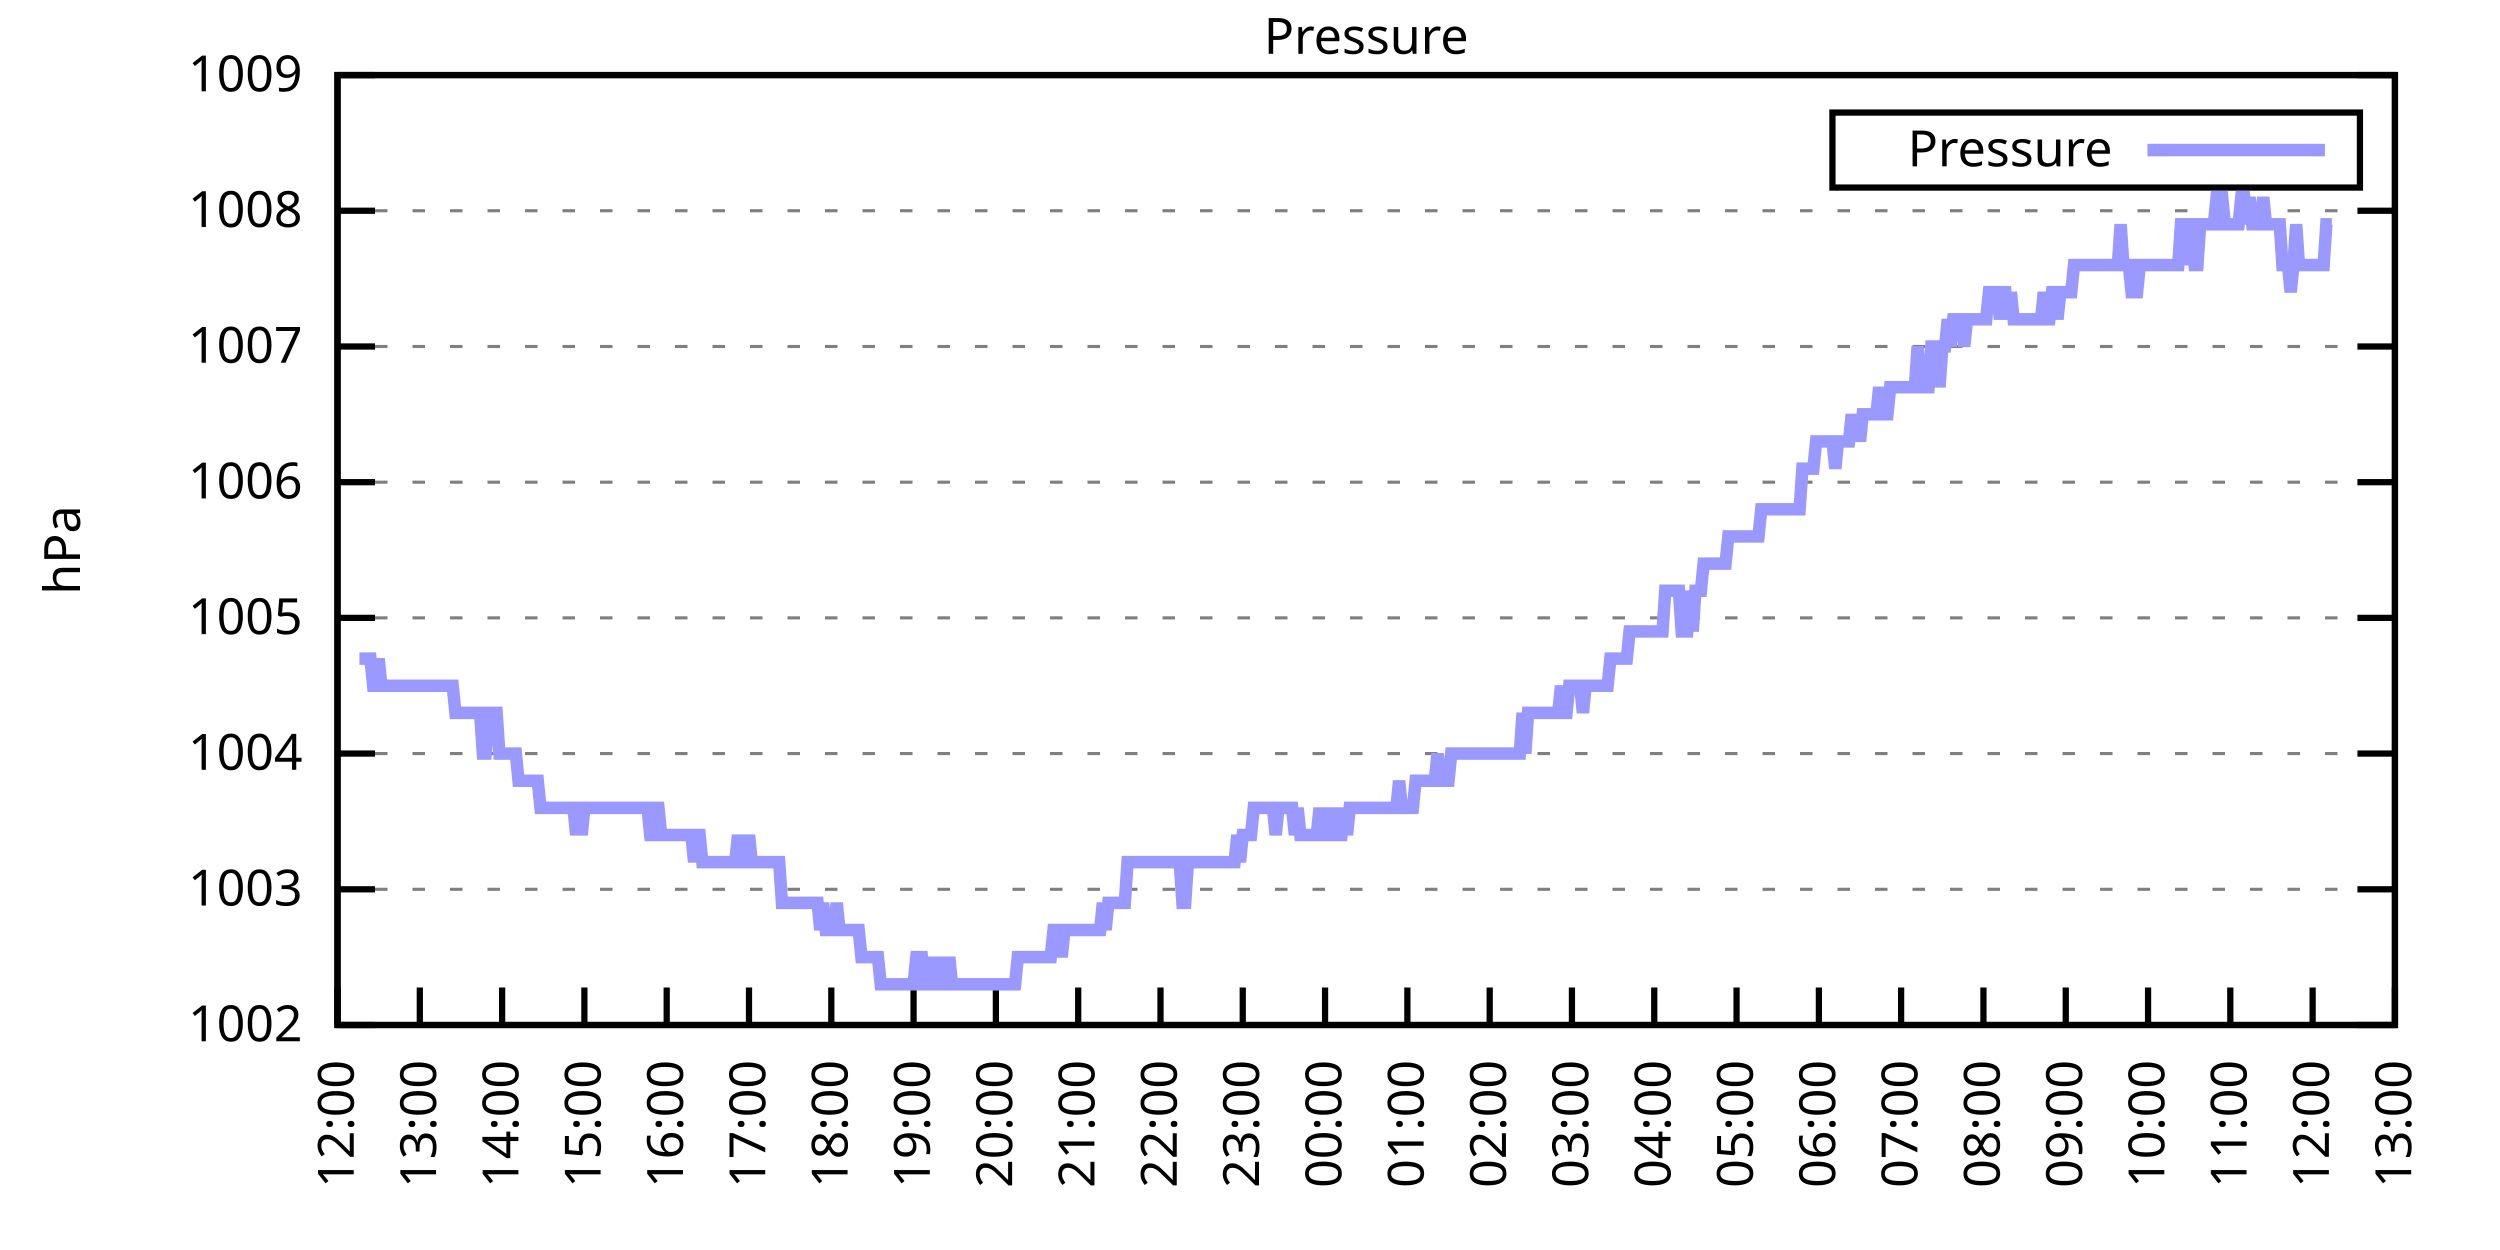
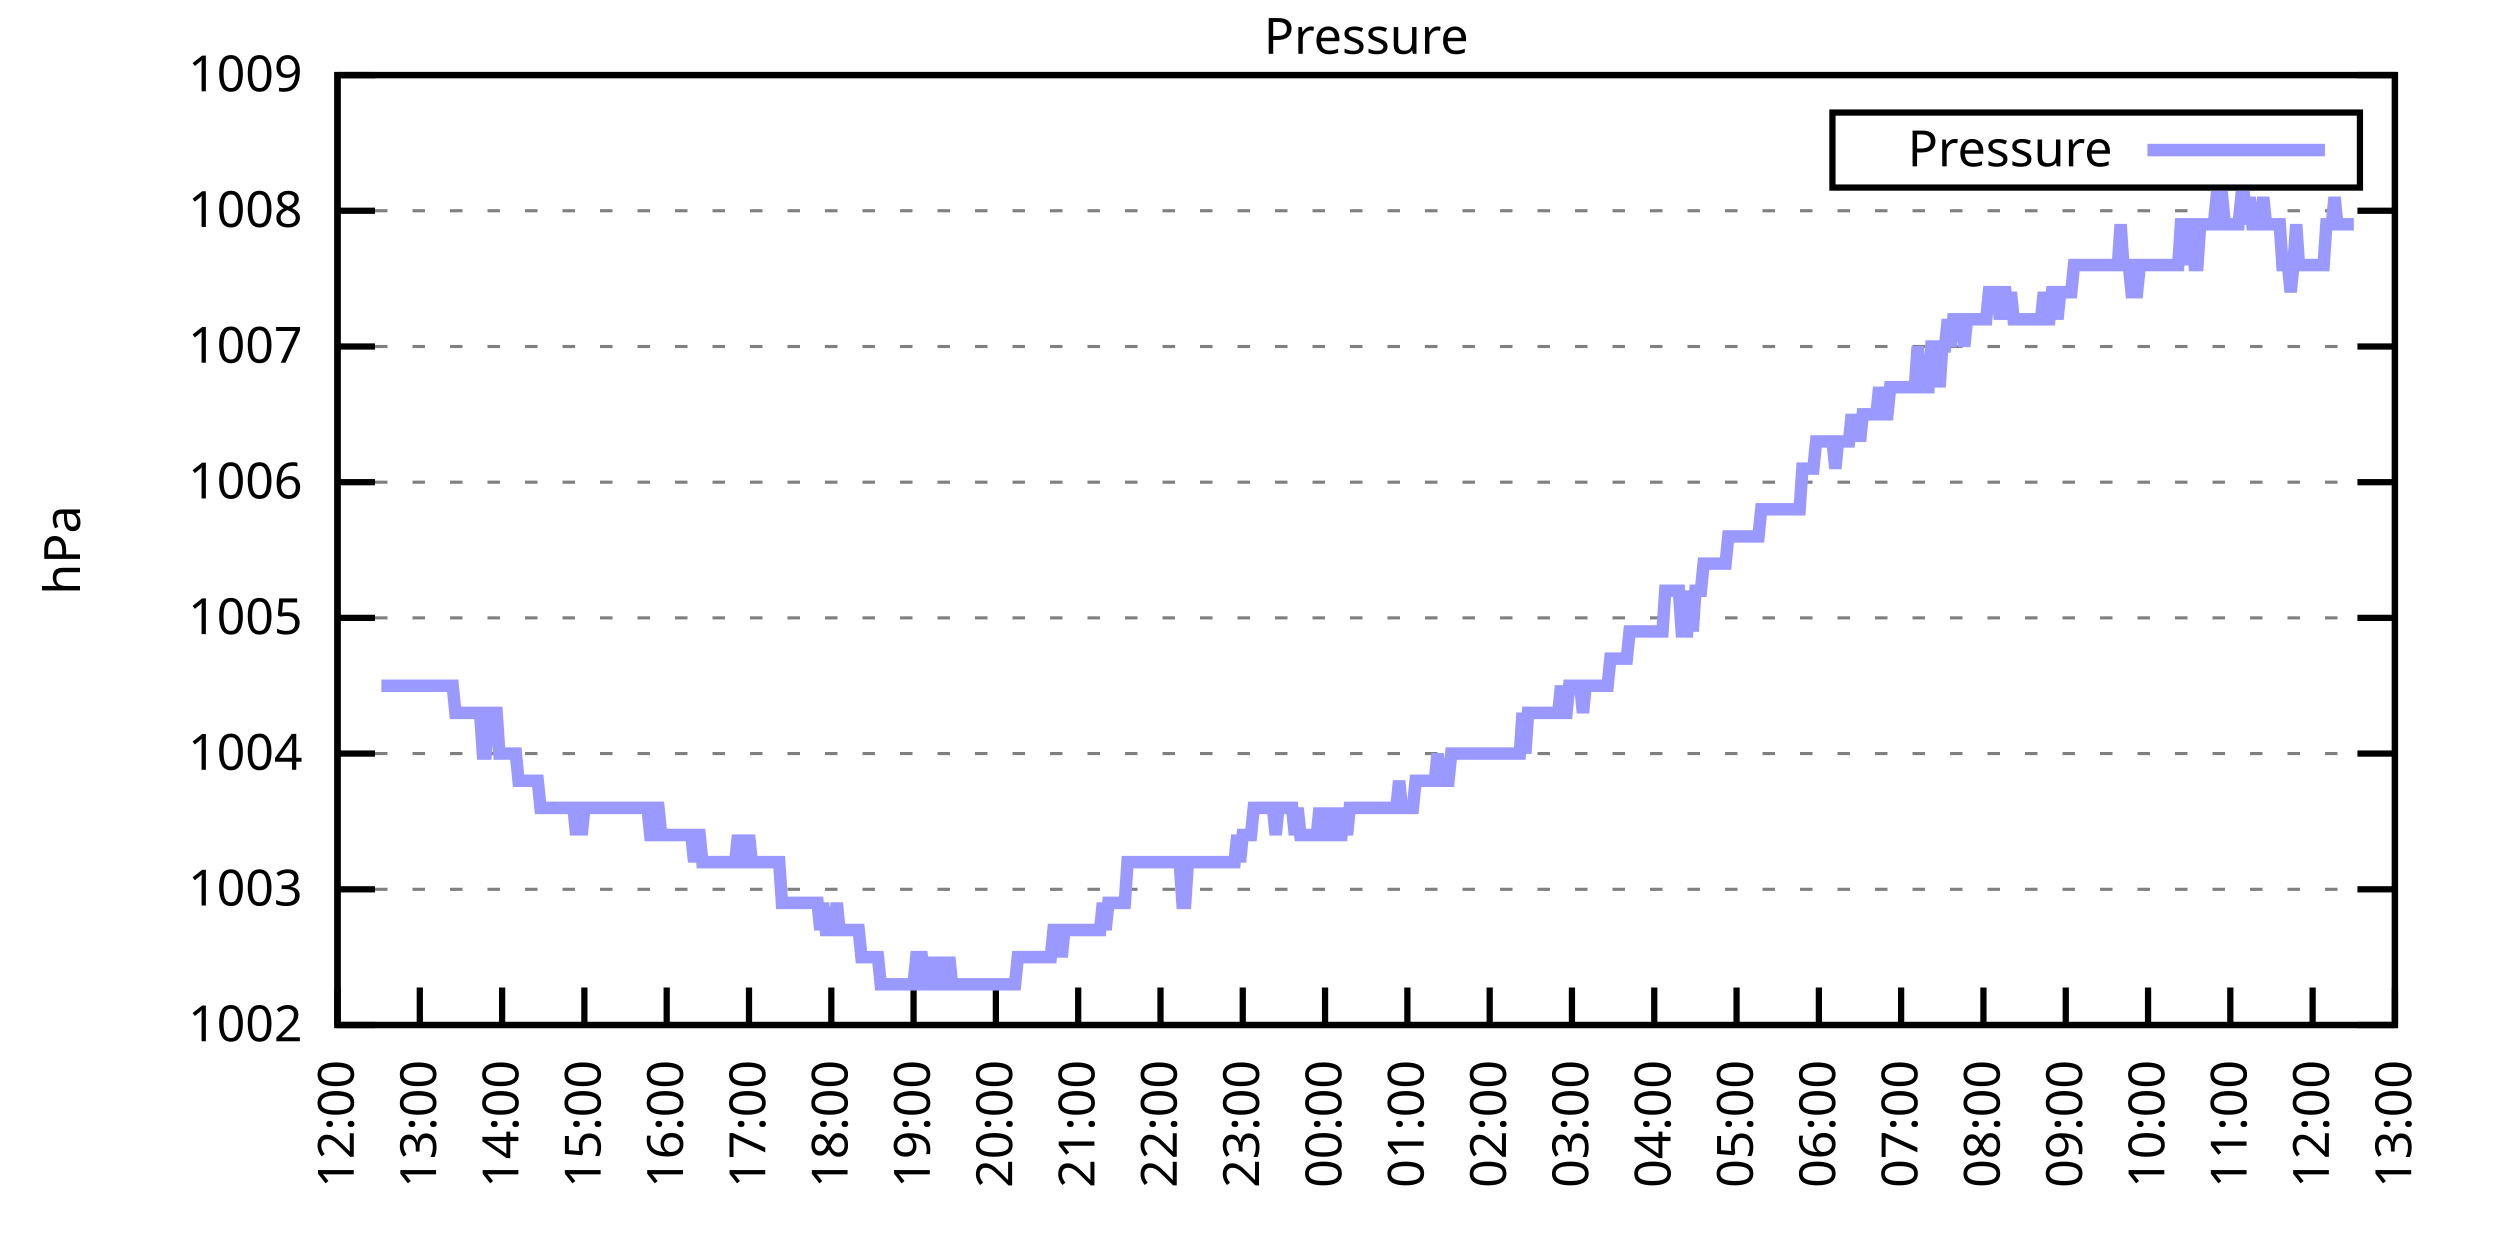
<svg xmlns="http://www.w3.org/2000/svg" xmlns:xlink="http://www.w3.org/1999/xlink" width="400" height="200" viewBox="0 0 400 200">
  <g id="gnuplot_canvas">
    <rect x="0" y="0" width="400" height="200" fill="none" />
    <defs>
      <circle id="gpDot" r="0.5" stroke-width="0.5" stroke="currentColor" />
      <path id="gpPt0" stroke-width="0.333" stroke="currentColor" d="M-1,0 h2 M0,-1 v2" />
      <path id="gpPt1" stroke-width="0.333" stroke="currentColor" d="M-1,-1 L1,1 M1,-1 L-1,1" />
      <path id="gpPt2" stroke-width="0.333" stroke="currentColor" d="M-1,0 L1,0 M0,-1 L0,1 M-1,-1 L1,1 M-1,1 L1,-1" />
      <rect id="gpPt3" stroke-width="0.333" stroke="currentColor" x="-1" y="-1" width="2" height="2" />
      <rect id="gpPt4" stroke-width="0.333" stroke="currentColor" fill="currentColor" x="-1" y="-1" width="2" height="2" />
      <circle id="gpPt5" stroke-width="0.333" stroke="currentColor" cx="0" cy="0" r="1" />
      <use xlink:href="#gpPt5" id="gpPt6" fill="currentColor" stroke="none" />
      <path id="gpPt7" stroke-width="0.333" stroke="currentColor" d="M0,-1.33 L-1.33,0.67 L1.33,0.67 z" />
      <use xlink:href="#gpPt7" id="gpPt8" fill="currentColor" stroke="none" />
      <use xlink:href="#gpPt7" id="gpPt9" stroke="currentColor" transform="rotate(180)" />
      <use xlink:href="#gpPt9" id="gpPt10" fill="currentColor" stroke="none" />
      <use xlink:href="#gpPt3" id="gpPt11" stroke="currentColor" transform="rotate(45)" />
      <use xlink:href="#gpPt11" id="gpPt12" fill="currentColor" stroke="none" />
      <path id="gpPt13" stroke-width="0.333" stroke="currentColor" d="M0,1.330 L1.265,0.411 L0.782,-1.067 L-0.782,-1.076 L-1.265,0.411 z" />
      <use xlink:href="#gpPt13" id="gpPt14" fill="currentColor" stroke="none" />
      <filter id="textbox" filterUnits="objectBoundingBox" x="0" y="0" height="1" width="1">
        <feFlood flood-color="white" flood-opacity="1" result="bgnd" />
        <feComposite in="SourceGraphic" in2="bgnd" operator="atop" />
      </filter>
      <filter id="greybox" filterUnits="objectBoundingBox" x="0" y="0" height="1" width="1">
        <feFlood flood-color="lightgrey" flood-opacity="1" result="grey" />
        <feComposite in="SourceGraphic" in2="grey" operator="atop" />
      </filter>
    </defs>
    <g fill="none" color="white" stroke="currentColor" stroke-width="1.00" stroke-linecap="butt" stroke-linejoin="miter">
</g>
    <g fill="none" color="black" stroke="currentColor" stroke-width="1.00" stroke-linecap="butt" stroke-linejoin="miter">
      <g stroke="none" shape-rendering="crispEdges">
        <polygon fill="rgb(255, 255, 255)" points="54.00,164.00 383.18,164.00 383.18,12.02 54.00,12.02 " />
      </g>
    </g>
    <g fill="none" color="black" stroke="currentColor" stroke-width="1.00" stroke-linecap="butt" stroke-linejoin="miter">
</g>
    <g fill="none" color="black" stroke="black" stroke-width="0.50" stroke-linecap="butt" stroke-linejoin="miter">
</g>
    <g fill="none" color="gray" stroke="currentColor" stroke-width="0.50" stroke-linecap="butt" stroke-linejoin="miter">
      <path stroke="gray" stroke-dasharray="2,4" class="gridline" d="M54.00,164.00 L383.19,164.00  " />
    </g>
    <g fill="none" color="gray" stroke="gray" stroke-width="1.00" stroke-linecap="butt" stroke-linejoin="miter">
</g>
    <g fill="none" color="black" stroke="currentColor" stroke-width="1.00" stroke-linecap="butt" stroke-linejoin="miter">
      <path stroke="black" d="M54.00,164.00 L60.00,164.00 M383.19,164.00 L377.19,164.00  " />
      <g transform="translate(48.40,166.60)" stroke="none" fill="black" font-family="Sans" font-size="8.00" text-anchor="end">
        <text>
          <tspan font-family="Sans"> 1002</tspan>
        </text>
      </g>
    </g>
    <g fill="none" color="black" stroke="currentColor" stroke-width="1.00" stroke-linecap="butt" stroke-linejoin="miter">
</g>
    <g fill="none" color="black" stroke="black" stroke-width="0.50" stroke-linecap="butt" stroke-linejoin="miter">
</g>
    <g fill="none" color="gray" stroke="currentColor" stroke-width="0.50" stroke-linecap="butt" stroke-linejoin="miter">
      <path stroke="gray" stroke-dasharray="2,4" class="gridline" d="M54.00,142.29 L383.19,142.29  " />
    </g>
    <g fill="none" color="gray" stroke="gray" stroke-width="1.00" stroke-linecap="butt" stroke-linejoin="miter">
</g>
    <g fill="none" color="black" stroke="currentColor" stroke-width="1.00" stroke-linecap="butt" stroke-linejoin="miter">
      <path stroke="black" d="M54.00,142.29 L60.00,142.29 M383.19,142.29 L377.19,142.29  " />
      <g transform="translate(48.40,144.89)" stroke="none" fill="black" font-family="Sans" font-size="8.00" text-anchor="end">
        <text>
          <tspan font-family="Sans"> 1003</tspan>
        </text>
      </g>
    </g>
    <g fill="none" color="black" stroke="currentColor" stroke-width="1.00" stroke-linecap="butt" stroke-linejoin="miter">
</g>
    <g fill="none" color="black" stroke="black" stroke-width="0.50" stroke-linecap="butt" stroke-linejoin="miter">
</g>
    <g fill="none" color="gray" stroke="currentColor" stroke-width="0.50" stroke-linecap="butt" stroke-linejoin="miter">
      <path stroke="gray" stroke-dasharray="2,4" class="gridline" d="M54.00,120.57 L383.19,120.57  " />
    </g>
    <g fill="none" color="gray" stroke="gray" stroke-width="1.00" stroke-linecap="butt" stroke-linejoin="miter">
</g>
    <g fill="none" color="black" stroke="currentColor" stroke-width="1.00" stroke-linecap="butt" stroke-linejoin="miter">
      <path stroke="black" d="M54.00,120.57 L60.00,120.57 M383.19,120.57 L377.19,120.57  " />
      <g transform="translate(48.40,123.17)" stroke="none" fill="black" font-family="Sans" font-size="8.00" text-anchor="end">
        <text>
          <tspan font-family="Sans"> 1004</tspan>
        </text>
      </g>
    </g>
    <g fill="none" color="black" stroke="currentColor" stroke-width="1.00" stroke-linecap="butt" stroke-linejoin="miter">
</g>
    <g fill="none" color="black" stroke="black" stroke-width="0.50" stroke-linecap="butt" stroke-linejoin="miter">
</g>
    <g fill="none" color="gray" stroke="currentColor" stroke-width="0.50" stroke-linecap="butt" stroke-linejoin="miter">
      <path stroke="gray" stroke-dasharray="2,4" class="gridline" d="M54.00,98.86 L383.19,98.86  " />
    </g>
    <g fill="none" color="gray" stroke="gray" stroke-width="1.00" stroke-linecap="butt" stroke-linejoin="miter">
</g>
    <g fill="none" color="black" stroke="currentColor" stroke-width="1.00" stroke-linecap="butt" stroke-linejoin="miter">
      <path stroke="black" d="M54.00,98.86 L60.00,98.86 M383.19,98.86 L377.19,98.86  " />
      <g transform="translate(48.40,101.46)" stroke="none" fill="black" font-family="Sans" font-size="8.00" text-anchor="end">
        <text>
          <tspan font-family="Sans"> 1005</tspan>
        </text>
      </g>
    </g>
    <g fill="none" color="black" stroke="currentColor" stroke-width="1.00" stroke-linecap="butt" stroke-linejoin="miter">
</g>
    <g fill="none" color="black" stroke="black" stroke-width="0.50" stroke-linecap="butt" stroke-linejoin="miter">
</g>
    <g fill="none" color="gray" stroke="currentColor" stroke-width="0.50" stroke-linecap="butt" stroke-linejoin="miter">
      <path stroke="gray" stroke-dasharray="2,4" class="gridline" d="M54.00,77.15 L383.19,77.15  " />
    </g>
    <g fill="none" color="gray" stroke="gray" stroke-width="1.00" stroke-linecap="butt" stroke-linejoin="miter">
</g>
    <g fill="none" color="black" stroke="currentColor" stroke-width="1.00" stroke-linecap="butt" stroke-linejoin="miter">
      <path stroke="black" d="M54.00,77.15 L60.00,77.15 M383.19,77.15 L377.19,77.15  " />
      <g transform="translate(48.40,79.75)" stroke="none" fill="black" font-family="Sans" font-size="8.00" text-anchor="end">
        <text>
          <tspan font-family="Sans"> 1006</tspan>
        </text>
      </g>
    </g>
    <g fill="none" color="black" stroke="currentColor" stroke-width="1.00" stroke-linecap="butt" stroke-linejoin="miter">
</g>
    <g fill="none" color="black" stroke="black" stroke-width="0.50" stroke-linecap="butt" stroke-linejoin="miter">
</g>
    <g fill="none" color="gray" stroke="currentColor" stroke-width="0.50" stroke-linecap="butt" stroke-linejoin="miter">
      <path stroke="gray" stroke-dasharray="2,4" class="gridline" d="M54.00,55.44 L383.19,55.44  " />
    </g>
    <g fill="none" color="gray" stroke="gray" stroke-width="1.00" stroke-linecap="butt" stroke-linejoin="miter">
</g>
    <g fill="none" color="black" stroke="currentColor" stroke-width="1.00" stroke-linecap="butt" stroke-linejoin="miter">
      <path stroke="black" d="M54.00,55.44 L60.00,55.44 M383.19,55.44 L377.19,55.44  " />
      <g transform="translate(48.40,58.04)" stroke="none" fill="black" font-family="Sans" font-size="8.00" text-anchor="end">
        <text>
          <tspan font-family="Sans"> 1007</tspan>
        </text>
      </g>
    </g>
    <g fill="none" color="black" stroke="currentColor" stroke-width="1.00" stroke-linecap="butt" stroke-linejoin="miter">
</g>
    <g fill="none" color="black" stroke="black" stroke-width="0.50" stroke-linecap="butt" stroke-linejoin="miter">
</g>
    <g fill="none" color="gray" stroke="currentColor" stroke-width="0.50" stroke-linecap="butt" stroke-linejoin="miter">
      <path stroke="gray" stroke-dasharray="2,4" class="gridline" d="M54.00,33.72 L383.19,33.72  " />
    </g>
    <g fill="none" color="gray" stroke="gray" stroke-width="1.00" stroke-linecap="butt" stroke-linejoin="miter">
</g>
    <g fill="none" color="black" stroke="currentColor" stroke-width="1.00" stroke-linecap="butt" stroke-linejoin="miter">
      <path stroke="black" d="M54.00,33.72 L60.00,33.72 M383.19,33.72 L377.19,33.72  " />
      <g transform="translate(48.40,36.32)" stroke="none" fill="black" font-family="Sans" font-size="8.00" text-anchor="end">
        <text>
          <tspan font-family="Sans"> 1008</tspan>
        </text>
      </g>
    </g>
    <g fill="none" color="black" stroke="currentColor" stroke-width="1.00" stroke-linecap="butt" stroke-linejoin="miter">
</g>
    <g fill="none" color="black" stroke="black" stroke-width="0.50" stroke-linecap="butt" stroke-linejoin="miter">
</g>
    <g fill="none" color="gray" stroke="currentColor" stroke-width="0.50" stroke-linecap="butt" stroke-linejoin="miter">
      <path stroke="gray" stroke-dasharray="2,4" class="gridline" d="M54.00,12.01 L383.19,12.01  " />
    </g>
    <g fill="none" color="gray" stroke="gray" stroke-width="1.00" stroke-linecap="butt" stroke-linejoin="miter">
</g>
    <g fill="none" color="black" stroke="currentColor" stroke-width="1.00" stroke-linecap="butt" stroke-linejoin="miter">
      <path stroke="black" d="M54.00,12.01 L60.00,12.01 M383.19,12.01 L377.19,12.01  " />
      <g transform="translate(48.40,14.61)" stroke="none" fill="black" font-family="Sans" font-size="8.00" text-anchor="end">
        <text>
          <tspan font-family="Sans"> 1009</tspan>
        </text>
      </g>
    </g>
    <g fill="none" color="black" stroke="currentColor" stroke-width="1.00" stroke-linecap="butt" stroke-linejoin="miter">
      <path stroke="black" d="M54.00,164.00 L54.00,158.00  " />
      <g transform="translate(56.60,169.60) rotate(270.00)" stroke="none" fill="black" font-family="Sans" font-size="8.00" text-anchor="end">
        <text>
          <tspan font-family="Sans">12:00</tspan>
        </text>
      </g>
    </g>
    <g fill="none" color="black" stroke="currentColor" stroke-width="1.00" stroke-linecap="butt" stroke-linejoin="miter">
      <path stroke="black" d="M67.17,164.00 L67.17,158.00  " />
      <g transform="translate(69.77,169.60) rotate(270.00)" stroke="none" fill="black" font-family="Sans" font-size="8.00" text-anchor="end">
        <text>
          <tspan font-family="Sans">13:00</tspan>
        </text>
      </g>
    </g>
    <g fill="none" color="black" stroke="currentColor" stroke-width="1.00" stroke-linecap="butt" stroke-linejoin="miter">
      <path stroke="black" d="M80.34,164.00 L80.34,158.00  " />
      <g transform="translate(82.94,169.60) rotate(270.00)" stroke="none" fill="black" font-family="Sans" font-size="8.00" text-anchor="end">
        <text>
          <tspan font-family="Sans">14:00</tspan>
        </text>
      </g>
    </g>
    <g fill="none" color="black" stroke="currentColor" stroke-width="1.00" stroke-linecap="butt" stroke-linejoin="miter">
      <path stroke="black" d="M93.50,164.00 L93.50,158.00  " />
      <g transform="translate(96.10,169.60) rotate(270.00)" stroke="none" fill="black" font-family="Sans" font-size="8.00" text-anchor="end">
        <text>
          <tspan font-family="Sans">15:00</tspan>
        </text>
      </g>
    </g>
    <g fill="none" color="black" stroke="currentColor" stroke-width="1.00" stroke-linecap="butt" stroke-linejoin="miter">
      <path stroke="black" d="M106.67,164.00 L106.67,158.00  " />
      <g transform="translate(109.27,169.60) rotate(270.00)" stroke="none" fill="black" font-family="Sans" font-size="8.00" text-anchor="end">
        <text>
          <tspan font-family="Sans">16:00</tspan>
        </text>
      </g>
    </g>
    <g fill="none" color="black" stroke="currentColor" stroke-width="1.00" stroke-linecap="butt" stroke-linejoin="miter">
      <path stroke="black" d="M119.84,164.00 L119.84,158.00  " />
      <g transform="translate(122.44,169.60) rotate(270.00)" stroke="none" fill="black" font-family="Sans" font-size="8.00" text-anchor="end">
        <text>
          <tspan font-family="Sans">17:00</tspan>
        </text>
      </g>
    </g>
    <g fill="none" color="black" stroke="currentColor" stroke-width="1.00" stroke-linecap="butt" stroke-linejoin="miter">
      <path stroke="black" d="M133.01,164.00 L133.01,158.00  " />
      <g transform="translate(135.61,169.60) rotate(270.00)" stroke="none" fill="black" font-family="Sans" font-size="8.00" text-anchor="end">
        <text>
          <tspan font-family="Sans">18:00</tspan>
        </text>
      </g>
    </g>
    <g fill="none" color="black" stroke="currentColor" stroke-width="1.00" stroke-linecap="butt" stroke-linejoin="miter">
      <path stroke="black" d="M146.17,164.00 L146.17,158.00  " />
      <g transform="translate(148.77,169.60) rotate(270.00)" stroke="none" fill="black" font-family="Sans" font-size="8.00" text-anchor="end">
        <text>
          <tspan font-family="Sans">19:00</tspan>
        </text>
      </g>
    </g>
    <g fill="none" color="black" stroke="currentColor" stroke-width="1.00" stroke-linecap="butt" stroke-linejoin="miter">
      <path stroke="black" d="M159.34,164.00 L159.34,158.00  " />
      <g transform="translate(161.94,169.60) rotate(270.00)" stroke="none" fill="black" font-family="Sans" font-size="8.00" text-anchor="end">
        <text>
          <tspan font-family="Sans">20:00</tspan>
        </text>
      </g>
    </g>
    <g fill="none" color="black" stroke="currentColor" stroke-width="1.00" stroke-linecap="butt" stroke-linejoin="miter">
      <path stroke="black" d="M172.51,164.00 L172.51,158.00  " />
      <g transform="translate(175.11,169.60) rotate(270.00)" stroke="none" fill="black" font-family="Sans" font-size="8.00" text-anchor="end">
        <text>
          <tspan font-family="Sans">21:00</tspan>
        </text>
      </g>
    </g>
    <g fill="none" color="black" stroke="currentColor" stroke-width="1.00" stroke-linecap="butt" stroke-linejoin="miter">
      <path stroke="black" d="M185.68,164.00 L185.68,158.00  " />
      <g transform="translate(188.28,169.60) rotate(270.00)" stroke="none" fill="black" font-family="Sans" font-size="8.00" text-anchor="end">
        <text>
          <tspan font-family="Sans">22:00</tspan>
        </text>
      </g>
    </g>
    <g fill="none" color="black" stroke="currentColor" stroke-width="1.00" stroke-linecap="butt" stroke-linejoin="miter">
      <path stroke="black" d="M198.84,164.00 L198.84,158.00  " />
      <g transform="translate(201.44,169.60) rotate(270.00)" stroke="none" fill="black" font-family="Sans" font-size="8.00" text-anchor="end">
        <text>
          <tspan font-family="Sans">23:00</tspan>
        </text>
      </g>
    </g>
    <g fill="none" color="black" stroke="currentColor" stroke-width="1.00" stroke-linecap="butt" stroke-linejoin="miter">
      <path stroke="black" d="M212.01,164.00 L212.01,158.00  " />
      <g transform="translate(214.61,169.60) rotate(270.00)" stroke="none" fill="black" font-family="Sans" font-size="8.00" text-anchor="end">
        <text>
          <tspan font-family="Sans">00:00</tspan>
        </text>
      </g>
    </g>
    <g fill="none" color="black" stroke="currentColor" stroke-width="1.00" stroke-linecap="butt" stroke-linejoin="miter">
      <path stroke="black" d="M225.18,164.00 L225.18,158.00  " />
      <g transform="translate(227.78,169.60) rotate(270.00)" stroke="none" fill="black" font-family="Sans" font-size="8.00" text-anchor="end">
        <text>
          <tspan font-family="Sans">01:00</tspan>
        </text>
      </g>
    </g>
    <g fill="none" color="black" stroke="currentColor" stroke-width="1.00" stroke-linecap="butt" stroke-linejoin="miter">
      <path stroke="black" d="M238.35,164.00 L238.35,158.00  " />
      <g transform="translate(240.95,169.60) rotate(270.00)" stroke="none" fill="black" font-family="Sans" font-size="8.00" text-anchor="end">
        <text>
          <tspan font-family="Sans">02:00</tspan>
        </text>
      </g>
    </g>
    <g fill="none" color="black" stroke="currentColor" stroke-width="1.00" stroke-linecap="butt" stroke-linejoin="miter">
      <path stroke="black" d="M251.51,164.00 L251.51,158.00  " />
      <g transform="translate(254.11,169.60) rotate(270.00)" stroke="none" fill="black" font-family="Sans" font-size="8.00" text-anchor="end">
        <text>
          <tspan font-family="Sans">03:00</tspan>
        </text>
      </g>
    </g>
    <g fill="none" color="black" stroke="currentColor" stroke-width="1.00" stroke-linecap="butt" stroke-linejoin="miter">
      <path stroke="black" d="M264.68,164.00 L264.68,158.00  " />
      <g transform="translate(267.28,169.60) rotate(270.00)" stroke="none" fill="black" font-family="Sans" font-size="8.00" text-anchor="end">
        <text>
          <tspan font-family="Sans">04:00</tspan>
        </text>
      </g>
    </g>
    <g fill="none" color="black" stroke="currentColor" stroke-width="1.00" stroke-linecap="butt" stroke-linejoin="miter">
      <path stroke="black" d="M277.85,164.00 L277.85,158.00  " />
      <g transform="translate(280.45,169.60) rotate(270.00)" stroke="none" fill="black" font-family="Sans" font-size="8.00" text-anchor="end">
        <text>
          <tspan font-family="Sans">05:00</tspan>
        </text>
      </g>
    </g>
    <g fill="none" color="black" stroke="currentColor" stroke-width="1.00" stroke-linecap="butt" stroke-linejoin="miter">
      <path stroke="black" d="M291.02,164.00 L291.02,158.00  " />
      <g transform="translate(293.62,169.60) rotate(270.00)" stroke="none" fill="black" font-family="Sans" font-size="8.00" text-anchor="end">
        <text>
          <tspan font-family="Sans">06:00</tspan>
        </text>
      </g>
    </g>
    <g fill="none" color="black" stroke="currentColor" stroke-width="1.00" stroke-linecap="butt" stroke-linejoin="miter">
      <path stroke="black" d="M304.18,164.00 L304.18,158.00  " />
      <g transform="translate(306.78,169.60) rotate(270.00)" stroke="none" fill="black" font-family="Sans" font-size="8.00" text-anchor="end">
        <text>
          <tspan font-family="Sans">07:00</tspan>
        </text>
      </g>
    </g>
    <g fill="none" color="black" stroke="currentColor" stroke-width="1.00" stroke-linecap="butt" stroke-linejoin="miter">
      <path stroke="black" d="M317.35,164.00 L317.35,158.00  " />
      <g transform="translate(319.95,169.60) rotate(270.00)" stroke="none" fill="black" font-family="Sans" font-size="8.00" text-anchor="end">
        <text>
          <tspan font-family="Sans">08:00</tspan>
        </text>
      </g>
    </g>
    <g fill="none" color="black" stroke="currentColor" stroke-width="1.00" stroke-linecap="butt" stroke-linejoin="miter">
      <path stroke="black" d="M330.52,164.00 L330.52,158.00  " />
      <g transform="translate(333.12,169.60) rotate(270.00)" stroke="none" fill="black" font-family="Sans" font-size="8.00" text-anchor="end">
        <text>
          <tspan font-family="Sans">09:00</tspan>
        </text>
      </g>
    </g>
    <g fill="none" color="black" stroke="currentColor" stroke-width="1.00" stroke-linecap="butt" stroke-linejoin="miter">
      <path stroke="black" d="M343.69,164.00 L343.69,158.00  " />
      <g transform="translate(346.29,169.60) rotate(270.00)" stroke="none" fill="black" font-family="Sans" font-size="8.00" text-anchor="end">
        <text>
          <tspan font-family="Sans">10:00</tspan>
        </text>
      </g>
    </g>
    <g fill="none" color="black" stroke="currentColor" stroke-width="1.00" stroke-linecap="butt" stroke-linejoin="miter">
      <path stroke="black" d="M356.85,164.00 L356.85,158.00  " />
      <g transform="translate(359.45,169.60) rotate(270.00)" stroke="none" fill="black" font-family="Sans" font-size="8.00" text-anchor="end">
        <text>
          <tspan font-family="Sans">11:00</tspan>
        </text>
      </g>
    </g>
    <g fill="none" color="black" stroke="currentColor" stroke-width="1.00" stroke-linecap="butt" stroke-linejoin="miter">
      <path stroke="black" d="M370.02,164.00 L370.02,158.00  " />
      <g transform="translate(372.62,169.60) rotate(270.00)" stroke="none" fill="black" font-family="Sans" font-size="8.00" text-anchor="end">
        <text>
          <tspan font-family="Sans">12:00</tspan>
        </text>
      </g>
    </g>
    <g fill="none" color="black" stroke="currentColor" stroke-width="1.00" stroke-linecap="butt" stroke-linejoin="miter">
      <path stroke="black" d="M383.19,164.00 L383.19,158.00  " />
      <g transform="translate(385.79,169.60) rotate(270.00)" stroke="none" fill="black" font-family="Sans" font-size="8.00" text-anchor="end">
        <text>
          <tspan font-family="Sans">13:00</tspan>
        </text>
      </g>
    </g>
    <g fill="none" color="black" stroke="currentColor" stroke-width="1.00" stroke-linecap="butt" stroke-linejoin="miter">
</g>
    <g fill="none" color="black" stroke="currentColor" stroke-width="1.00" stroke-linecap="butt" stroke-linejoin="miter">
      <path stroke="black" d="M54.00,12.01 L54.00,164.00 L383.19,164.00 L383.19,12.01 L54.00,12.01 Z  " />
    </g>
    <g fill="none" color="black" stroke="currentColor" stroke-width="1.00" stroke-linecap="butt" stroke-linejoin="miter">
</g>
    <g fill="none" color="black" stroke="currentColor" stroke-width="1.00" stroke-linecap="butt" stroke-linejoin="miter">
      <path stroke="black" d="M293.19,30.01 L293.19,18.01 L377.59,18.01 L377.59,30.01 L293.19,30.01 Z  " />
    </g>
    <g id="Pressure_plot_1">
      <g fill="none" color="white" stroke="black" stroke-width="2.00" stroke-linecap="butt" stroke-linejoin="miter">
</g>
      <g fill="none" color="black" stroke="currentColor" stroke-width="2.00" stroke-linecap="butt" stroke-linejoin="miter">
        <g transform="translate(337.99,26.61)" stroke="none" fill="black" font-family="Sans" font-size="8.00" text-anchor="end">
          <text>
            <tspan font-family="Sans">Pressure</tspan>
          </text>
        </g>
      </g>
      <g fill="none" color="black" stroke="currentColor" stroke-width="2.00" stroke-linecap="butt" stroke-linejoin="miter">
-         <path stroke="rgb(153, 153, 255)" d="M343.59,24.01 L371.99,24.01 M57.51,105.38 L57.95,105.38 L58.39,105.38 L58.83,105.38 L59.27,105.38 L59.71,109.72   L60.14,109.72 L60.58,105.38 L61.02,109.72 L61.46,109.72 L61.90,109.72 L62.34,109.72 L62.78,109.72 L63.22,109.72   L63.66,109.72 L64.10,109.72 L64.53,109.72 L64.97,109.72 L65.41,109.72 L65.85,109.72 L66.29,109.72 L66.73,109.72   L67.17,109.72 L67.61,109.72 L68.05,109.72 L68.48,109.72 L68.92,109.72 L69.36,109.72 L69.80,109.72 L70.24,109.72   L70.68,109.72 L71.12,109.72 L71.56,109.72 L72.00,109.72 L72.43,109.72 L72.87,114.06 L73.31,114.06 L73.75,114.06   L74.19,114.06 L74.63,114.06 L75.07,114.06 L75.51,114.06 L75.95,114.06 L76.38,114.06 L76.82,114.06 L77.26,120.57   L77.70,120.57 L78.14,114.06 L78.58,114.06 L79.02,114.06 L79.46,114.06 L79.90,120.57 L80.34,120.57 L80.77,120.57   L81.21,120.57 L81.65,120.57 L82.09,120.57 L82.53,120.57 L82.97,124.92 L83.41,124.92 L83.85,124.92 L84.29,124.92   L84.72,124.92 L85.16,124.92 L85.60,124.92 L86.04,124.92 L86.48,129.26 L86.92,129.26 L87.36,129.26 L87.80,129.26   L88.24,129.26 L88.67,129.26 L89.11,129.26 L89.55,129.26 L89.99,129.26 L90.43,129.26 L90.87,129.26 L91.31,129.26   L91.75,129.26 L92.19,133.60 L92.62,129.26 L93.06,133.60 L93.50,129.26 L93.94,129.26 L94.38,129.26 L94.82,129.26   L95.26,129.26 L95.70,129.26 L96.14,129.26 L96.58,129.26 L97.01,129.26 L97.45,129.26 L97.89,129.26 L98.33,129.26   L98.77,129.26 L99.21,129.26 L99.65,129.26 L100.09,129.26 L100.53,129.26 L100.96,129.26 L101.40,129.26 L101.84,129.26   L102.28,129.26 L102.72,129.26 L103.16,129.26 L103.60,129.26 L104.04,133.60 L104.48,133.60 L104.91,129.26 L105.35,129.26   L105.79,133.60 L106.23,133.60 L106.67,133.60 L107.11,133.60 L107.55,133.60 L107.99,133.60 L108.43,133.60 L108.87,133.60   L109.30,133.60 L109.74,133.60 L110.18,133.60 L110.62,133.60 L111.06,137.94 L111.50,133.60 L111.94,133.60 L112.38,137.94   L112.82,137.94 L113.25,137.94 L113.69,137.94 L114.13,137.94 L114.57,137.94 L115.01,137.94 L115.45,137.94 L115.89,137.94   L116.33,137.94 L116.77,137.94 L117.20,137.94 L117.64,137.94 L118.08,133.60 L118.52,137.94 L118.96,137.94 L119.40,137.94   L119.84,133.60 L120.28,137.94 L120.72,137.94 L121.15,137.94 L121.59,137.94 L122.03,137.94 L122.47,137.94 L122.91,137.94   L123.35,137.94 L123.79,137.94 L124.23,137.94 L124.67,137.94 L125.11,144.46 L125.54,144.46 L125.98,144.46 L126.42,144.46   L126.86,144.46 L127.30,144.46 L127.74,144.46 L128.18,144.46 L128.62,144.46 L129.06,144.46 L129.49,144.46 L129.93,144.46   L130.37,144.46 L130.81,144.46 L131.25,148.80 L131.69,144.46 L132.13,148.80 L132.57,148.80 L133.01,148.80 L133.44,148.80   L133.88,144.46 L134.32,148.80 L134.76,148.80 L135.20,148.80 L135.64,148.80 L136.08,148.80 L136.52,148.80 L136.96,148.80   L137.39,148.80 L137.83,153.14 L138.27,153.14 L138.71,153.14 L139.15,153.14 L139.59,153.14 L140.03,153.14 L140.47,153.14   L140.91,157.49 L141.35,157.49 L141.78,157.49 L142.22,157.49 L142.66,157.49 L143.10,157.49 L143.54,157.49 L143.98,157.49   L144.42,157.49 L144.86,157.49 L145.30,157.49 L145.73,157.49 L146.17,157.49 L146.61,153.14 L147.05,153.14 L147.49,153.14   L147.93,157.49 L148.37,157.49 L148.81,153.14 L149.25,157.49 L149.68,157.49 L150.12,157.49 L150.56,153.14 L151.00,157.49   L151.44,157.49 L151.88,153.14 L152.32,157.49 L152.76,157.49 L153.20,157.49 L153.63,157.49 L154.07,157.49 L154.51,157.49   L154.95,157.49 L155.39,157.49 L155.83,157.49 L156.27,157.49 L156.71,157.49 L157.15,157.49 L157.59,157.49 L158.02,157.49   L158.46,157.49 L158.90,157.49 L159.34,157.49 L159.78,157.49 L160.22,157.49 L160.66,157.49 L161.10,157.49 L161.54,157.49   L161.97,157.49 L162.41,157.49 L162.85,153.14 L163.29,153.14 L163.73,153.14 L164.17,153.14 L164.61,153.14 L165.05,153.14   L165.49,153.14 L165.92,153.14 L166.36,153.14 L166.80,153.14 L167.24,153.14 L167.68,153.14 L168.12,153.14 L168.56,148.80   L169.00,148.80 L169.44,148.80 L169.87,153.14 L170.31,148.80 L170.75,148.80 L171.19,148.80 L171.63,148.80 L172.07,148.80   L172.51,148.80 L172.95,148.80 L173.39,148.80 L173.83,148.80 L174.26,148.80 L174.70,148.80 L175.14,148.80 L175.58,148.80   L176.02,148.80 L176.46,144.46 L176.90,148.80 L177.34,144.46 L177.78,144.46 L178.21,144.46 L178.65,144.46 L179.09,144.46   L179.53,144.46 L179.97,144.46 L180.41,137.94 L180.85,137.94 L181.29,137.94 L181.73,137.94 L182.16,137.94 L182.60,137.94   L183.04,137.94 L183.48,137.94 L183.92,137.94 L184.36,137.94 L184.80,137.94 L185.24,137.94 L185.68,137.94 L186.11,137.94   L186.55,137.94 L186.99,137.94 L187.43,137.94 L187.87,137.94 L188.31,137.94 L188.75,137.94 L189.19,144.46 L189.63,144.46   L190.07,137.94 L190.50,137.94 L190.94,137.94 L191.38,137.94 L191.82,137.94 L192.26,137.94 L192.70,137.94 L193.14,137.94   L193.58,137.94 L194.02,137.94 L194.45,137.94 L194.89,137.94 L195.33,137.94 L195.77,137.94 L196.21,137.94 L196.65,137.94   L197.09,137.94 L197.53,137.94 L197.97,133.60 L198.40,137.94 L198.84,133.60 L199.28,133.60 L199.72,133.60 L200.16,133.60   L200.60,129.26 L201.04,129.26 L201.48,129.26 L201.92,129.26 L202.35,129.26 L202.79,129.26 L203.23,129.26 L203.67,129.26   L204.11,133.60 L204.55,129.26 L204.99,129.26 L205.43,129.26 L205.87,129.26 L206.31,129.26 L206.74,129.26 L207.18,133.60   L207.62,129.26 L208.06,133.60 L208.50,133.60 L208.94,133.60 L209.38,133.60 L209.82,133.60 L210.26,133.60 L210.69,133.60   L211.13,129.26 L211.57,133.60 L212.01,133.60 L212.45,133.60 L212.89,129.26 L213.33,133.60 L213.77,129.26 L214.21,133.60   L214.64,133.60 L215.08,129.26 L215.52,133.60 L215.96,129.26 L216.40,129.26 L216.84,129.26 L217.28,129.26 L217.72,129.26   L218.16,129.26 L218.60,129.26 L219.03,129.26 L219.47,129.26 L219.91,129.26 L220.35,129.26 L220.79,129.26 L221.23,129.26   L221.67,129.26 L222.11,129.26 L222.55,129.26 L222.98,129.26 L223.42,129.26 L223.86,124.92 L224.30,129.26 L224.74,129.26   L225.18,129.26 L225.62,129.26 L226.06,129.26 L226.50,124.92 L226.93,124.92 L227.37,124.92 L227.81,124.92 L228.25,124.92   L228.69,124.92 L229.13,124.92 L229.57,124.92 L230.01,120.57 L230.45,124.92 L230.88,124.92 L231.32,124.92 L231.76,124.92   L232.20,120.57 L232.64,120.57 L233.08,120.57 L233.52,120.57 L233.96,120.57 L234.40,120.57 L234.84,120.57 L235.27,120.57   L235.71,120.57 L236.15,120.57 L236.59,120.57 L237.03,120.57 L237.47,120.57 L237.91,120.57 L238.35,120.57 L238.79,120.57   L239.22,120.57 L239.66,120.57 L240.10,120.57 L240.54,120.57 L240.98,120.57 L241.42,120.57 L241.86,120.57 L242.30,120.57   L242.74,120.57 L243.17,120.57 L243.61,114.06 L244.05,120.57 L244.49,114.06 L244.93,114.06 L245.37,114.06 L245.81,114.06   L246.25,114.06 L246.69,114.06 L247.12,114.06 L247.56,114.06 L248.00,114.06 L248.44,114.06 L248.88,114.06 L249.32,114.06   L249.76,109.72 L250.20,114.06 L250.64,114.06 L251.08,109.72 L251.51,109.72 L251.95,109.72 L252.39,109.72 L252.83,109.72   L253.27,114.06 L253.71,109.72 L254.15,109.72 L254.59,109.72 L255.03,109.72 L255.46,109.72 L255.90,109.72 L256.34,109.72   L256.78,109.72 L257.22,109.72 L257.66,105.38 L258.10,105.38 L258.54,105.38 L258.98,105.38 L259.41,105.38 L259.85,105.38   L260.29,105.38 L260.73,101.03 L261.17,101.03 L261.61,101.03 L262.05,101.03 L262.49,101.03 L262.93,101.03 L263.36,101.03   L263.80,101.03 L264.24,101.03 L264.68,101.03 L265.12,101.03 L265.56,101.03 L266.00,101.03 L266.44,94.52 L266.88,94.52   L267.32,94.52 L267.75,94.52 L268.19,94.52 L268.63,94.52 L269.07,101.03 L269.51,101.03 L269.95,101.03 L270.39,94.52   L270.83,101.03 L271.27,94.52 L271.70,94.52 L272.14,94.52 L272.58,90.18 L273.02,90.18 L273.46,90.18 L273.90,90.18   L274.34,90.18 L274.78,90.18 L275.22,90.18 L275.65,90.18 L276.09,90.18 L276.53,85.83 L276.97,85.83 L277.41,85.83   L277.85,85.83 L278.29,85.83 L278.73,85.83 L279.17,85.83 L279.60,85.83 L280.04,85.83 L280.48,85.83 L280.92,85.83   L281.36,85.83 L281.80,81.49 L282.24,81.49 L282.68,81.49 L283.12,81.49 L283.56,81.49 L283.99,81.49 L284.43,81.49   L284.87,81.49 L285.31,81.49 L285.75,81.49 L286.19,81.49 L286.63,81.49 L287.07,81.49 L287.51,81.49 L287.94,81.49   L288.38,74.98 L288.82,74.98 L289.26,74.98 L289.70,74.98 L290.14,74.98 L290.58,70.63 L291.02,70.63 L291.46,70.63   L291.89,70.63 L292.33,70.63 L292.77,70.63 L293.21,70.63 L293.65,74.98 L294.09,70.63 L294.53,70.63 L294.97,70.63   L295.41,70.63 L295.84,70.63 L296.28,66.29 L296.72,70.63 L297.16,66.29 L297.60,70.63 L298.04,66.29 L298.48,66.29   L298.92,66.29 L299.36,66.29 L299.80,66.29 L300.23,66.29 L300.67,61.95 L301.11,66.29 L301.55,66.29 L301.99,66.29   L302.43,61.95 L302.87,61.95 L303.31,61.95 L303.75,61.95 L304.18,61.95 L304.62,61.95 L305.06,61.95 L305.50,61.95   L305.94,61.95 L306.38,61.95 L306.82,55.44 L307.26,61.95 L307.70,61.95 L308.13,61.95 L308.57,61.95 L309.01,55.44   L309.45,55.44 L309.89,55.44 L310.33,61.95 L310.77,55.44 L311.21,55.44 L311.65,51.09 L312.08,55.44 L312.52,51.09   L312.96,51.09 L313.40,51.09 L313.84,51.09 L314.28,55.44 L314.72,51.09 L315.16,51.09 L315.60,51.09 L316.04,51.09   L316.47,51.09 L316.91,51.09 L317.35,51.09 L317.79,51.09 L318.23,46.75 L318.67,46.75 L319.11,46.75 L319.55,46.75   L319.99,51.09 L320.42,46.75 L320.86,46.75 L321.30,51.09 L321.74,46.75 L322.18,51.09 L322.62,51.09 L323.06,51.09   L323.50,51.09 L323.94,51.09 L324.37,51.09 L324.81,51.09 L325.25,51.09 L325.69,51.09 L326.13,51.09 L326.57,51.09   L327.01,46.75 L327.45,51.09 L327.89,51.09 L328.33,46.75 L328.76,46.75 L329.20,51.09 L329.64,46.75 L330.08,46.75   L330.52,46.75 L330.96,46.75 L331.40,46.75 L331.84,42.41 L332.28,42.41 L332.71,42.41 L333.15,42.41 L333.59,42.41   L334.03,42.41 L334.47,42.41 L334.91,42.41 L335.35,42.41 L335.79,42.41 L336.23,42.41 L336.66,42.41 L337.10,42.41   L337.54,42.41 L337.98,42.41 L338.42,42.41 L338.86,42.41 L339.30,35.89 L339.74,42.41 L340.18,42.41 L340.61,42.41   L341.05,46.75 L341.49,46.75 L341.93,46.75 L342.37,42.41 L342.81,42.41 L343.25,42.41 L343.69,42.41 L344.13,42.41   L344.57,42.41 L345.00,42.41 L345.44,42.41 L345.88,42.41 L346.32,42.41 L346.76,42.41 L347.20,42.41 L347.64,42.41   L348.08,42.41 L348.52,42.41 L348.95,35.89 L349.39,35.89 L349.83,42.41 L350.27,35.89 L350.71,35.89 L351.15,42.41   L351.59,42.41 L352.03,35.89 L352.47,35.89 L352.90,35.89 L353.34,35.89 L353.78,35.89 L354.22,35.89 L354.66,31.55   L355.10,31.55 L355.54,31.55 L355.98,35.89 L356.42,35.89 L356.85,35.89 L357.29,35.89 L357.73,35.89 L358.17,35.89   L358.61,31.55 L359.05,31.55 L359.49,35.89 L359.93,31.55 L360.37,35.89 L360.81,35.89 L361.24,35.89 L361.68,35.89   L362.12,31.55 L362.56,35.89 L363.00,35.89 L363.44,35.89 L363.88,35.89 L364.32,35.89 L364.76,35.89 L365.19,42.41   L365.63,42.41 L366.07,42.41 L366.51,46.75 L366.95,42.41 L367.39,35.89 L367.83,42.41 L368.27,42.41 L368.71,42.41   L369.14,42.41 L369.58,42.41 L370.02,42.41 L370.46,42.41 L370.90,42.41 L371.34,42.41 L371.78,42.41 L372.22,35.89   L372.66,35.89 L373.09,35.89  " />
+         <path stroke="rgb(153, 153, 255)" d="M343.59,24.01 L371.99,24.01 M61.02,109.72 L61.46,109.72 L61.90,109.72 L62.34,109.72 L62.78,109.72 L63.22,109.72   L63.66,109.72 L64.10,109.72 L64.53,109.72 L64.97,109.72 L65.41,109.72 L65.85,109.72 L66.29,109.72 L66.73,109.72   L67.17,109.72 L67.61,109.72 L68.05,109.72 L68.48,109.72 L68.92,109.72 L69.36,109.72 L69.80,109.72 L70.24,109.72   L70.68,109.72 L71.12,109.72 L71.56,109.72 L72.00,109.72 L72.43,109.72 L72.87,114.06 L73.31,114.06 L73.75,114.06   L74.19,114.06 L74.63,114.06 L75.07,114.06 L75.51,114.06 L75.95,114.06 L76.38,114.06 L76.82,114.06 L77.26,120.57   L77.70,120.57 L78.14,114.06 L78.58,114.06 L79.02,114.06 L79.46,114.06 L79.90,120.57 L80.34,120.57 L80.77,120.57   L81.21,120.57 L81.65,120.57 L82.09,120.57 L82.53,120.57 L82.97,124.92 L83.41,124.92 L83.85,124.92 L84.29,124.92   L84.72,124.92 L85.16,124.92 L85.60,124.92 L86.04,124.92 L86.48,129.26 L86.92,129.26 L87.36,129.26 L87.80,129.26   L88.24,129.26 L88.67,129.26 L89.11,129.26 L89.55,129.26 L89.99,129.26 L90.43,129.26 L90.87,129.26 L91.31,129.26   L91.75,129.26 L92.19,133.60 L92.62,129.26 L93.06,133.60 L93.50,129.26 L93.94,129.26 L94.38,129.26 L94.82,129.26   L95.26,129.26 L95.70,129.26 L96.14,129.26 L96.58,129.26 L97.01,129.26 L97.45,129.26 L97.89,129.26 L98.33,129.26   L98.77,129.26 L99.21,129.26 L99.65,129.26 L100.09,129.26 L100.53,129.26 L100.96,129.26 L101.40,129.26 L101.84,129.26   L102.28,129.26 L102.72,129.26 L103.16,129.26 L103.60,129.26 L104.04,133.60 L104.48,133.60 L104.91,129.26 L105.35,129.26   L105.79,133.60 L106.23,133.60 L106.67,133.60 L107.11,133.60 L107.55,133.60 L107.99,133.60 L108.43,133.60 L108.87,133.60   L109.30,133.60 L109.74,133.60 L110.18,133.60 L110.62,133.60 L111.06,137.94 L111.50,133.60 L111.94,133.60 L112.38,137.94   L112.82,137.94 L113.25,137.94 L113.69,137.94 L114.13,137.94 L114.57,137.94 L115.01,137.94 L115.45,137.94 L115.89,137.94   L116.33,137.94 L116.77,137.94 L117.20,137.94 L117.64,137.94 L118.08,133.60 L118.52,137.94 L118.96,137.94 L119.40,137.94   L119.84,133.60 L120.28,137.94 L120.72,137.94 L121.15,137.94 L121.59,137.94 L122.03,137.94 L122.47,137.94 L122.91,137.94   L123.35,137.94 L123.79,137.94 L124.23,137.94 L124.67,137.94 L125.11,144.46 L125.54,144.46 L125.98,144.46 L126.42,144.46   L126.86,144.46 L127.30,144.46 L127.74,144.46 L128.18,144.46 L128.62,144.46 L129.06,144.46 L129.49,144.46 L129.93,144.46   L130.37,144.46 L130.81,144.46 L131.25,148.80 L131.69,144.46 L132.13,148.80 L132.57,148.80 L133.01,148.80 L133.44,148.80   L133.88,144.46 L134.32,148.80 L134.76,148.80 L135.20,148.80 L135.64,148.80 L136.08,148.80 L136.52,148.80 L136.96,148.80   L137.39,148.80 L137.83,153.14 L138.27,153.14 L138.71,153.14 L139.15,153.14 L139.59,153.14 L140.03,153.14 L140.47,153.14   L140.91,157.49 L141.35,157.49 L141.78,157.49 L142.22,157.49 L142.66,157.49 L143.10,157.49 L143.54,157.49 L143.98,157.49   L144.42,157.49 L144.86,157.49 L145.30,157.49 L145.73,157.49 L146.17,157.49 L146.61,153.14 L147.05,153.14 L147.49,153.14   L147.93,157.49 L148.37,157.49 L148.81,153.14 L149.25,157.49 L149.68,157.49 L150.12,157.49 L150.56,153.14 L151.00,157.49   L151.44,157.49 L151.88,153.14 L152.32,157.49 L152.76,157.49 L153.20,157.49 L153.63,157.49 L154.07,157.49 L154.51,157.49   L154.95,157.49 L155.39,157.49 L155.83,157.49 L156.27,157.49 L156.71,157.49 L157.15,157.49 L157.59,157.49 L158.02,157.49   L158.46,157.49 L158.90,157.49 L159.34,157.49 L159.78,157.49 L160.22,157.49 L160.66,157.49 L161.10,157.49 L161.54,157.49   L161.97,157.49 L162.41,157.49 L162.85,153.14 L163.29,153.14 L163.73,153.14 L164.17,153.14 L164.61,153.14 L165.05,153.14   L165.49,153.14 L165.92,153.14 L166.36,153.14 L166.80,153.14 L167.24,153.14 L167.68,153.14 L168.12,153.14 L168.56,148.80   L169.00,148.80 L169.44,148.80 L169.87,153.14 L170.31,148.80 L170.75,148.80 L171.19,148.80 L171.63,148.80 L172.07,148.80   L172.51,148.80 L172.95,148.80 L173.39,148.80 L173.83,148.80 L174.26,148.80 L174.70,148.80 L175.14,148.80 L175.58,148.80   L176.02,148.80 L176.46,144.46 L176.90,148.80 L177.34,144.46 L177.78,144.46 L178.21,144.46 L178.65,144.46 L179.09,144.46   L179.53,144.46 L179.97,144.46 L180.41,137.94 L180.85,137.94 L181.29,137.94 L181.73,137.94 L182.16,137.94 L182.60,137.94   L183.04,137.94 L183.48,137.94 L183.92,137.94 L184.36,137.94 L184.80,137.94 L185.24,137.94 L185.68,137.94 L186.11,137.94   L186.55,137.94 L186.99,137.94 L187.43,137.94 L187.87,137.94 L188.31,137.94 L188.75,137.94 L189.19,144.46 L189.63,144.46   L190.07,137.94 L190.50,137.94 L190.94,137.94 L191.38,137.94 L191.82,137.94 L192.26,137.94 L192.70,137.94 L193.14,137.94   L193.58,137.94 L194.02,137.94 L194.45,137.94 L194.89,137.94 L195.33,137.94 L195.77,137.94 L196.21,137.94 L196.65,137.94   L197.09,137.94 L197.53,137.94 L197.97,133.60 L198.40,137.94 L198.84,133.60 L199.28,133.60 L199.72,133.60 L200.16,133.60   L200.60,129.26 L201.04,129.26 L201.48,129.26 L201.92,129.26 L202.35,129.26 L202.79,129.26 L203.23,129.26 L203.67,129.26   L204.11,133.60 L204.55,129.26 L204.99,129.26 L205.43,129.26 L205.87,129.26 L206.31,129.26 L206.74,129.26 L207.18,133.60   L207.62,129.26 L208.06,133.60 L208.50,133.60 L208.94,133.60 L209.38,133.60 L209.82,133.60 L210.26,133.60 L210.69,133.60   L211.13,129.26 L211.57,133.60 L212.01,133.60 L212.45,133.60 L212.89,129.26 L213.33,133.60 L213.77,129.26 L214.21,133.60   L214.64,133.60 L215.08,129.26 L215.52,133.60 L215.96,129.26 L216.40,129.26 L216.84,129.26 L217.28,129.26 L217.72,129.26   L218.16,129.26 L218.60,129.26 L219.03,129.26 L219.47,129.26 L219.91,129.26 L220.35,129.26 L220.79,129.26 L221.23,129.26   L221.67,129.26 L222.11,129.26 L222.55,129.26 L222.98,129.26 L223.42,129.26 L223.86,124.92 L224.30,129.26 L224.74,129.26   L225.18,129.26 L225.62,129.26 L226.06,129.26 L226.50,124.92 L226.93,124.92 L227.37,124.92 L227.81,124.92 L228.25,124.92   L228.69,124.92 L229.13,124.92 L229.57,124.92 L230.01,120.57 L230.45,124.92 L230.88,124.92 L231.32,124.92 L231.76,124.92   L232.20,120.57 L232.64,120.57 L233.08,120.57 L233.52,120.57 L233.96,120.57 L234.40,120.57 L234.84,120.57 L235.27,120.57   L235.71,120.57 L236.15,120.57 L236.59,120.57 L237.03,120.57 L237.47,120.57 L237.91,120.57 L238.35,120.57 L238.79,120.57   L239.22,120.57 L239.66,120.57 L240.10,120.57 L240.54,120.57 L240.98,120.57 L241.42,120.57 L241.86,120.57 L242.30,120.57   L242.74,120.57 L243.17,120.57 L243.61,114.06 L244.05,120.57 L244.49,114.06 L244.93,114.06 L245.37,114.06 L245.81,114.06   L246.25,114.06 L246.69,114.06 L247.12,114.06 L247.56,114.06 L248.00,114.06 L248.44,114.06 L248.88,114.06 L249.32,114.06   L249.76,109.72 L250.20,114.06 L250.64,114.06 L251.08,109.72 L251.51,109.72 L251.95,109.72 L252.39,109.72 L252.83,109.72   L253.27,114.06 L253.71,109.72 L254.15,109.72 L254.59,109.72 L255.03,109.72 L255.46,109.72 L255.90,109.72 L256.34,109.72   L256.78,109.72 L257.22,109.72 L257.66,105.38 L258.10,105.38 L258.54,105.38 L258.98,105.38 L259.41,105.38 L259.85,105.38   L260.29,105.38 L260.73,101.03 L261.17,101.03 L261.61,101.03 L262.05,101.03 L262.49,101.03 L262.93,101.03 L263.36,101.03   L263.80,101.03 L264.24,101.03 L264.68,101.03 L265.12,101.03 L265.56,101.03 L266.00,101.03 L266.44,94.52 L266.88,94.52   L267.32,94.52 L267.75,94.52 L268.19,94.52 L268.63,94.52 L269.07,101.03 L269.51,101.03 L269.95,101.03 L270.39,94.52   L270.83,101.03 L271.27,94.52 L271.70,94.52 L272.14,94.52 L272.58,90.18 L273.02,90.18 L273.46,90.18 L273.90,90.18   L274.34,90.18 L274.78,90.18 L275.22,90.18 L275.65,90.18 L276.09,90.18 L276.53,85.83 L276.97,85.83 L277.41,85.83   L277.85,85.83 L278.29,85.83 L278.73,85.83 L279.17,85.83 L279.60,85.83 L280.04,85.83 L280.48,85.83 L280.92,85.83   L281.36,85.83 L281.80,81.49 L282.24,81.49 L282.68,81.49 L283.12,81.49 L283.56,81.49 L283.99,81.49 L284.43,81.49   L284.87,81.49 L285.31,81.49 L285.75,81.49 L286.19,81.49 L286.63,81.49 L287.07,81.49 L287.51,81.49 L287.94,81.49   L288.38,74.98 L288.82,74.98 L289.26,74.98 L289.70,74.98 L290.14,74.98 L290.58,70.63 L291.02,70.63 L291.46,70.63   L291.89,70.63 L292.33,70.63 L292.77,70.63 L293.21,70.63 L293.65,74.98 L294.09,70.63 L294.53,70.63 L294.97,70.63   L295.41,70.63 L295.84,70.63 L296.28,66.29 L296.72,70.63 L297.16,66.29 L297.60,70.63 L298.04,66.29 L298.48,66.29   L298.92,66.29 L299.36,66.29 L299.80,66.29 L300.23,66.29 L300.67,61.95 L301.11,66.29 L301.55,66.29 L301.99,66.29   L302.43,61.95 L302.87,61.95 L303.31,61.95 L303.75,61.95 L304.18,61.95 L304.62,61.95 L305.06,61.95 L305.50,61.95   L305.94,61.95 L306.38,61.95 L306.82,55.44 L307.26,61.95 L307.70,61.95 L308.13,61.95 L308.57,61.95 L309.01,55.44   L309.45,55.44 L309.89,55.44 L310.33,61.95 L310.77,55.44 L311.21,55.44 L311.65,51.09 L312.08,55.44 L312.52,51.09   L312.96,51.09 L313.40,51.09 L313.84,51.09 L314.28,55.44 L314.72,51.09 L315.16,51.09 L315.60,51.09 L316.04,51.09   L316.47,51.09 L316.91,51.09 L317.35,51.09 L317.79,51.09 L318.23,46.75 L318.67,46.75 L319.11,46.75 L319.55,46.75   L319.99,51.09 L320.42,46.75 L320.86,46.75 L321.30,51.09 L321.74,46.75 L322.18,51.09 L322.62,51.09 L323.06,51.09   L323.50,51.09 L323.94,51.09 L324.37,51.09 L324.81,51.09 L325.25,51.09 L325.69,51.09 L326.13,51.09 L326.57,51.09   L327.01,46.75 L327.45,51.09 L327.89,51.09 L328.33,46.75 L328.76,46.75 L329.20,51.09 L329.64,46.75 L330.08,46.75   L330.52,46.75 L330.96,46.75 L331.40,46.75 L331.84,42.41 L332.28,42.41 L332.71,42.41 L333.15,42.41 L333.59,42.41   L334.03,42.41 L334.47,42.41 L334.91,42.41 L335.35,42.41 L335.79,42.41 L336.23,42.41 L336.66,42.41 L337.10,42.41   L337.54,42.41 L337.98,42.41 L338.42,42.41 L338.86,42.41 L339.30,35.89 L339.74,42.41 L340.18,42.41 L340.61,42.41   L341.05,46.75 L341.49,46.75 L341.93,46.75 L342.37,42.41 L342.81,42.41 L343.25,42.41 L343.69,42.41 L344.13,42.41   L344.57,42.41 L345.00,42.41 L345.44,42.41 L345.88,42.41 L346.32,42.41 L346.76,42.41 L347.20,42.41 L347.64,42.41   L348.08,42.41 L348.52,42.41 L348.95,35.89 L349.39,35.89 L349.83,42.41 L350.27,35.89 L350.71,35.89 L351.15,42.41   L351.59,42.41 L352.03,35.89 L352.47,35.89 L352.90,35.89 L353.34,35.89 L353.78,35.89 L354.22,35.89 L354.66,31.55   L355.10,31.55 L355.54,31.55 L355.98,35.89 L356.42,35.89 L356.85,35.89 L357.29,35.89 L357.73,35.89 L358.17,35.89   L358.61,31.55 L359.05,31.55 L359.49,35.89 L359.93,31.55 L360.37,35.89 L360.81,35.89 L361.24,35.89 L361.68,35.89   L362.12,31.55 L362.56,35.89 L363.00,35.89 L363.44,35.89 L363.88,35.89 L364.32,35.89 L364.76,35.89 L365.19,42.41   L365.63,42.41 L366.07,42.41 L366.51,46.75 L366.95,42.41 L367.39,35.89 L367.83,42.41 L368.27,42.41 L368.71,42.41   L369.14,42.41 L369.58,42.41 L370.02,42.41 L370.46,42.41 L370.90,42.41 L371.34,42.41 L371.78,42.41 L372.22,35.89   L372.66,35.89 L373.09,35.89 L373.53,31.55 L373.97,35.89 L374.41,35.89 L374.85,35.89 L375.29,35.89 L375.73,35.89   L376.17,35.89 L376.61,35.89  " />
      </g>
    </g>
    <g fill="none" color="black" stroke="currentColor" stroke-width="2.00" stroke-linecap="butt" stroke-linejoin="miter">
</g>
    <g fill="none" color="black" stroke="black" stroke-width="1.00" stroke-linecap="butt" stroke-linejoin="miter">
</g>
    <g fill="none" color="black" stroke="currentColor" stroke-width="1.00" stroke-linecap="butt" stroke-linejoin="miter">
      <path stroke="black" d="M54.00,12.01 L54.00,164.00 L383.19,164.00 L383.19,12.01 L54.00,12.01 Z  " />
      <g transform="translate(12.80,88.01) rotate(270.00)" stroke="none" fill="black" font-family="Sans" font-size="8.00" text-anchor="middle">
        <text>
          <tspan font-family="Sans">hPa</tspan>
        </text>
      </g>
    </g>
    <g fill="none" color="black" stroke="currentColor" stroke-width="1.00" stroke-linecap="butt" stroke-linejoin="miter">
</g>
    <g fill="none" color="black" stroke="currentColor" stroke-width="1.00" stroke-linecap="butt" stroke-linejoin="miter">
      <g transform="translate(218.59,8.61)" stroke="none" fill="black" font-family="Sans" font-size="8.00" text-anchor="middle">
        <text>
          <tspan font-family="Sans">Pressure</tspan>
        </text>
      </g>
    </g>
    <g fill="none" color="black" stroke="currentColor" stroke-width="1.00" stroke-linecap="butt" stroke-linejoin="miter">
</g>
  </g>
</svg>
